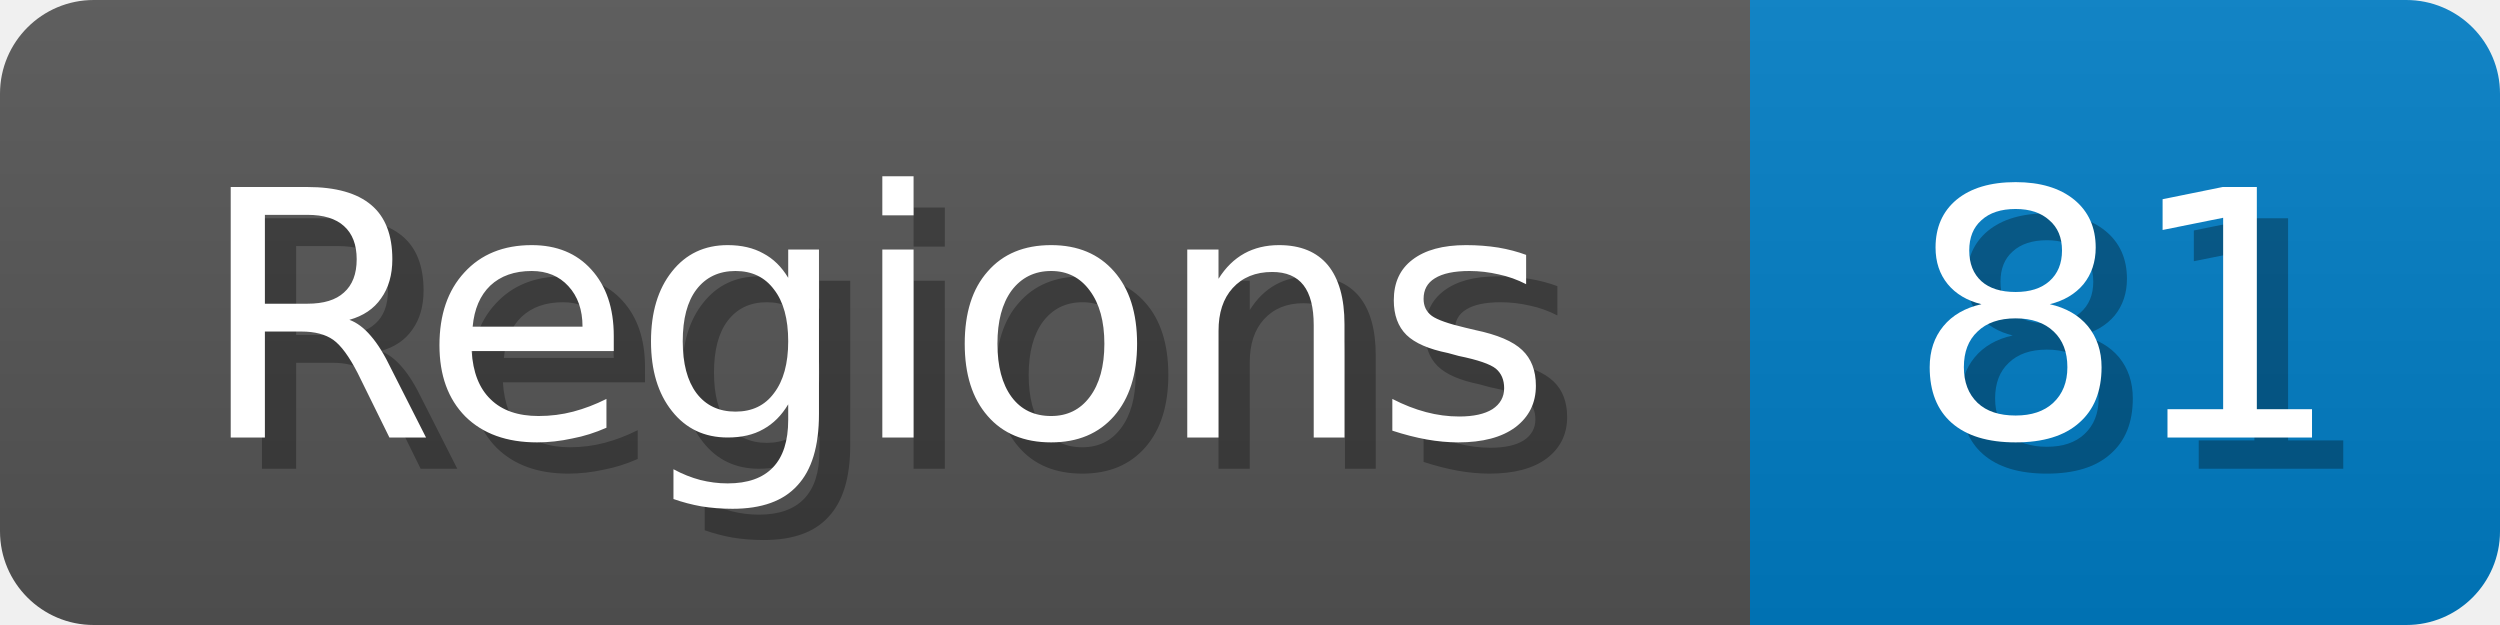
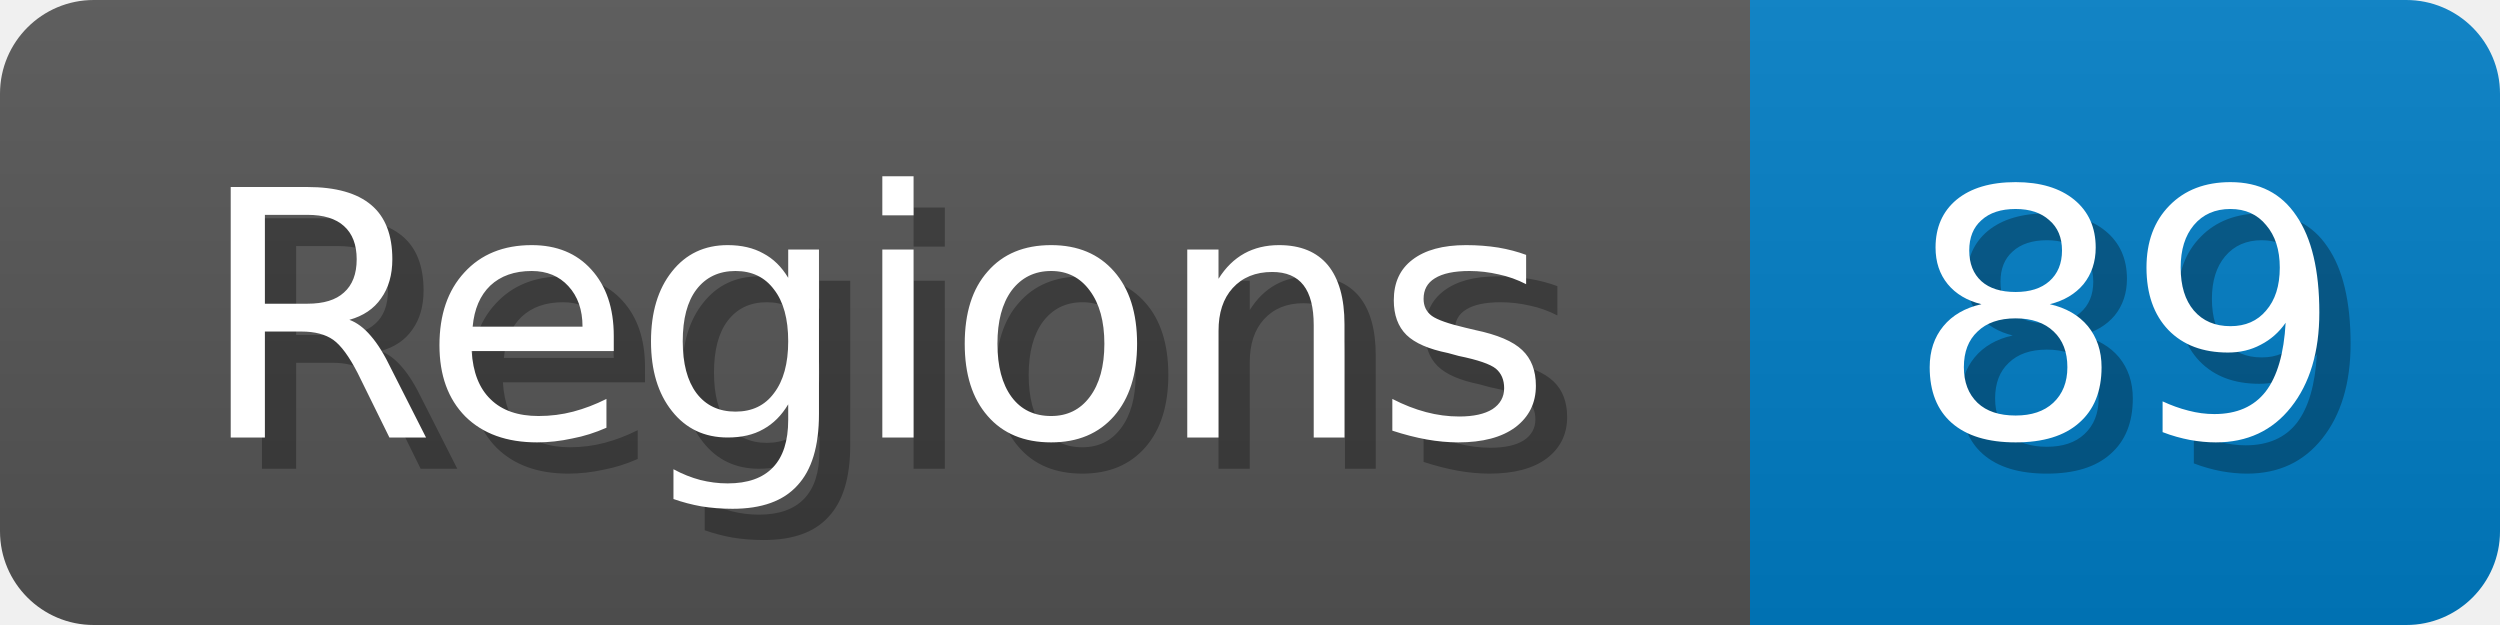
<svg xmlns="http://www.w3.org/2000/svg" width="80" height="20">
  <linearGradient id="b" x2="0" y2="100%">
    <stop offset="0" stop-color="#bbb" stop-opacity=".1" />
    <stop offset="1" stop-opacity=".1" />
  </linearGradient>
  <mask id="anybadge_1">
    <rect width="80" height="20" rx="3" fill="#fff" />
  </mask>
  <g mask="url(#anybadge_1)">
    <path fill="#555" d="M0 0h56v20H0z" />
    <path fill="#007ec6" d="M56 0h24v20H56z" />
    <path fill="url(#b)" d="M0 0h80v20H0z" />
  </g>
  <g fill="#fff" text-anchor="middle" font-family="DejaVu Sans,Verdana,Geneva,sans-serif" font-size="11">
    <text x="29.0" y="15" fill="#010101" fill-opacity=".3">Regions</text>
    <text x="28.0" y="14">Regions</text>
  </g>
  <g fill="#fff" text-anchor="middle" font-family="DejaVu Sans,Verdana,Geneva,sans-serif" font-size="11">
-     <text x="69.0" y="15" fill="#010101" fill-opacity=".3">81</text>
-     <text x="68.0" y="14">81</text>
+     <text x="69.0" y="15" fill="#010101" fill-opacity=".3">89</text>
+     <text x="68.0" y="14">89</text>
  </g>
</svg>
